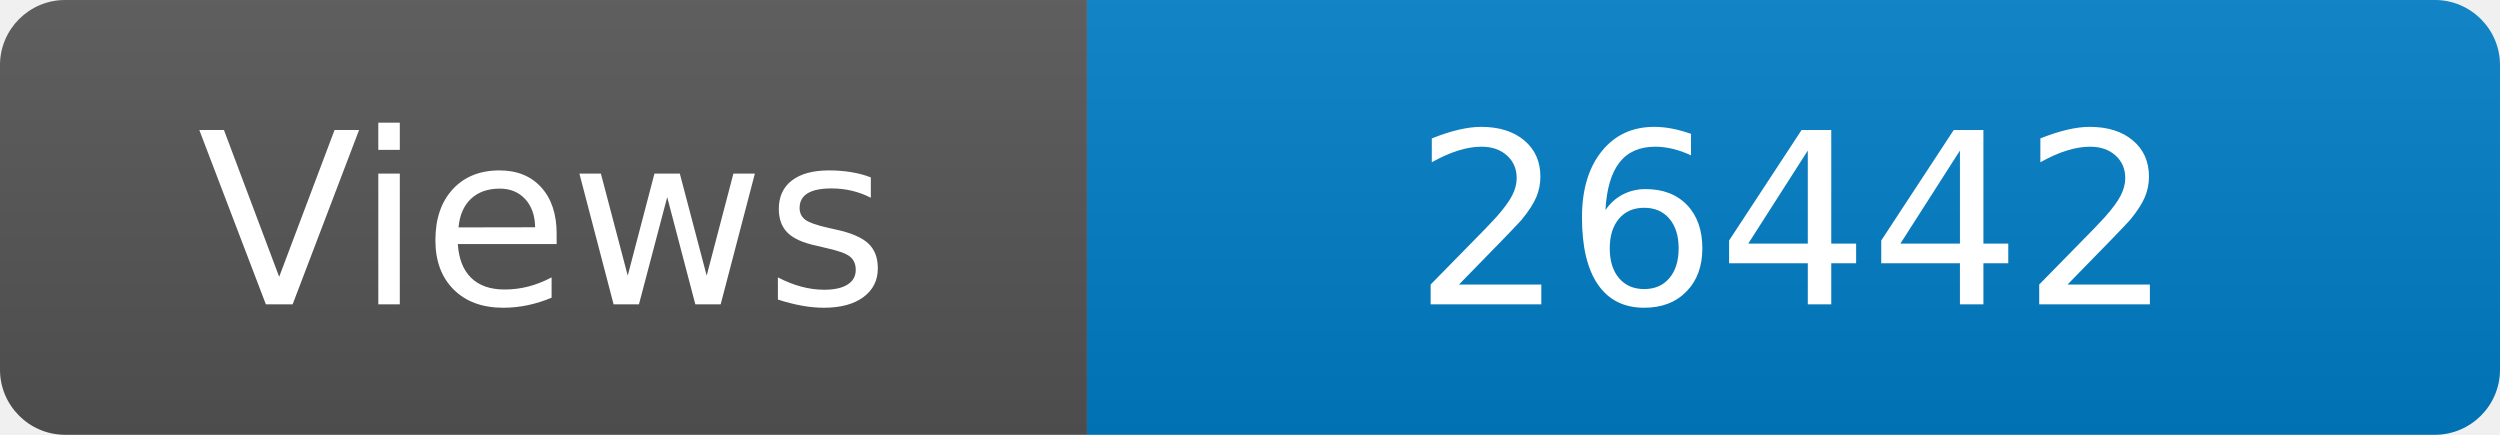
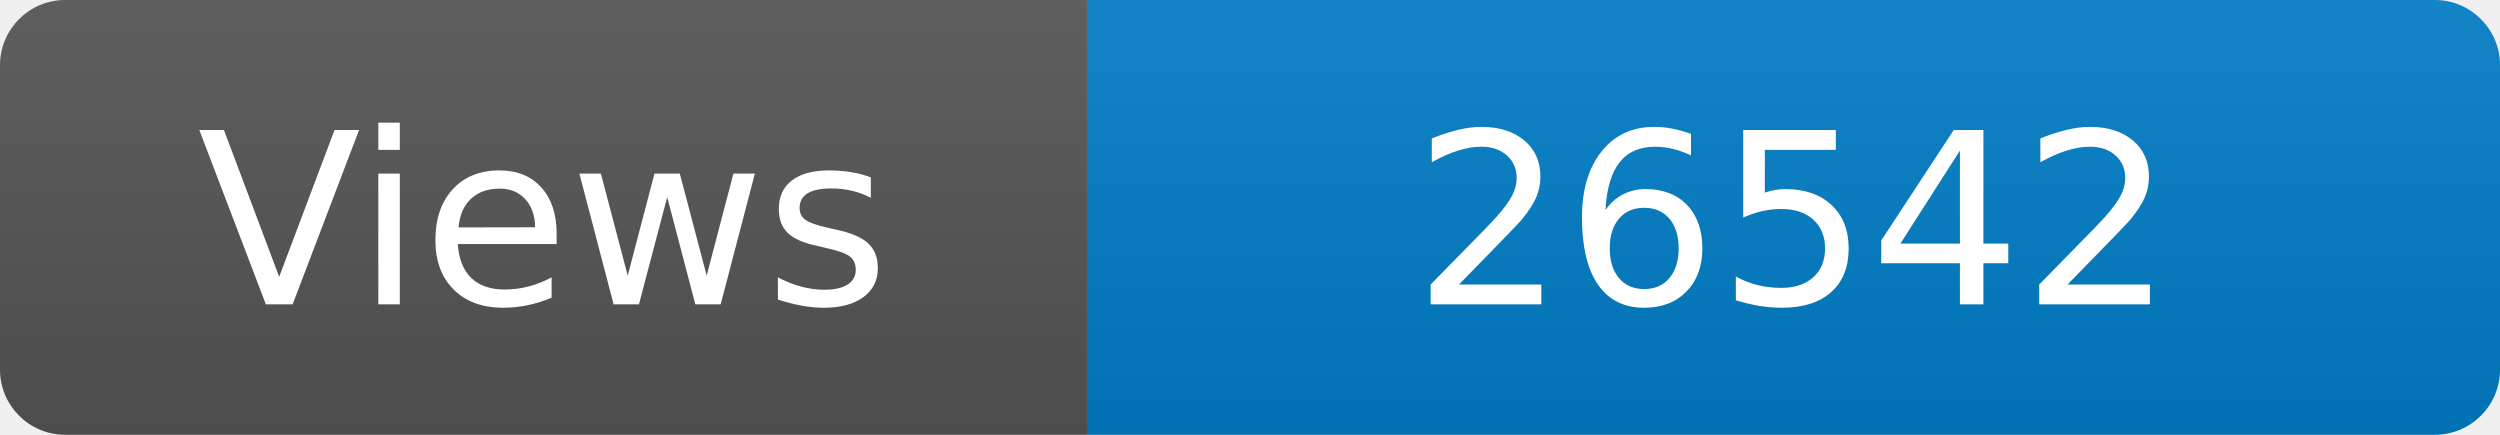
<svg xmlns="http://www.w3.org/2000/svg" width="115" height="20" role="img" aria-label="Maintained?: yes">
  <linearGradient id="s" x2="0" y2="100%">
    <stop offset="0" stop-color="#bbb" stop-opacity=".1" />
    <stop offset="1" stop-opacity=".1" />
  </linearGradient>
  <clipPath id="r">
    <rect width="115" height="20" rx="3" fill="#fff" />
  </clipPath>
  <g clip-path="url(#r)">
    <rect width="50" height="20" fill="#555" />
    <rect x="50" width="160" height="20" fill="#007ec6" />
    <rect width="115" height="20" fill="url(#s)" />
  </g>
  <g fill="#fff" text-anchor="middle" font-family="Verdana,Geneva,DejaVu Sans,sans-serif" font-size="110">
    <text x="250" y="140" transform="scale(.1)" fill="#fff">Views</text>
-     <text x="825" y="140" transform="scale(.1)" fill="#fff">26442</text>
+     <text x="825" y="140" transform="scale(.1)" fill="#fff">26542</text>
  </g>
</svg>
